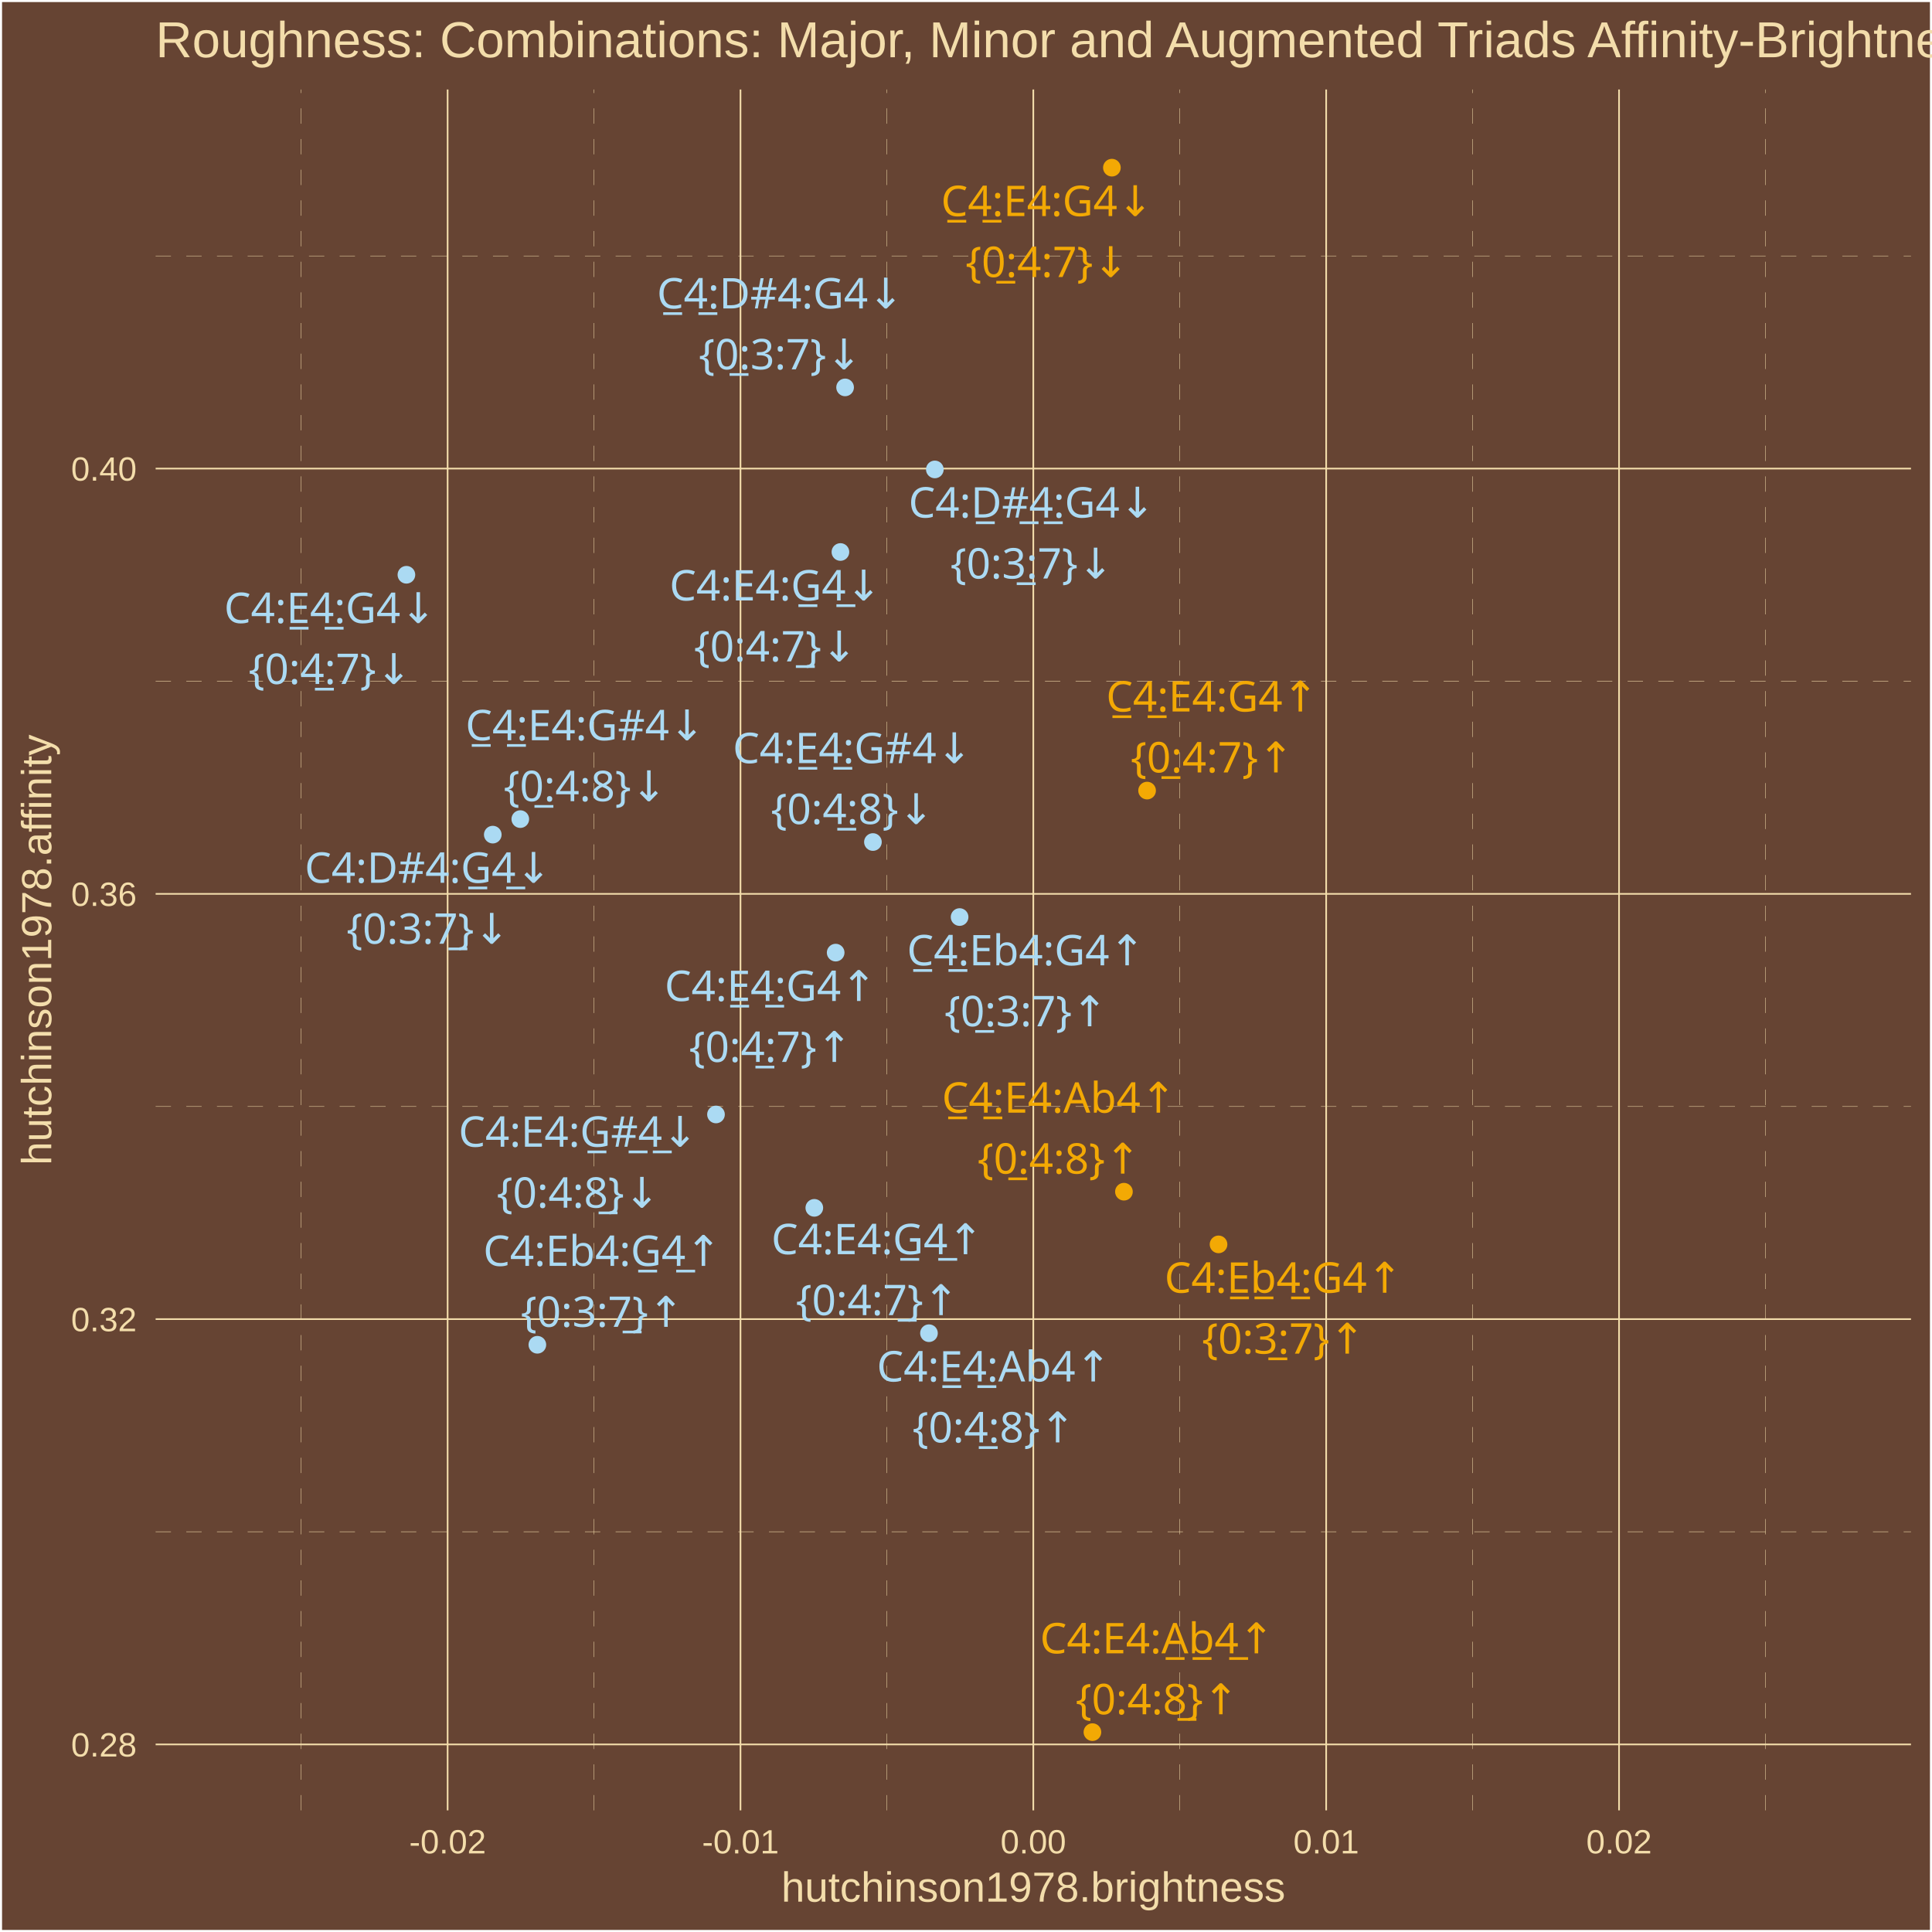
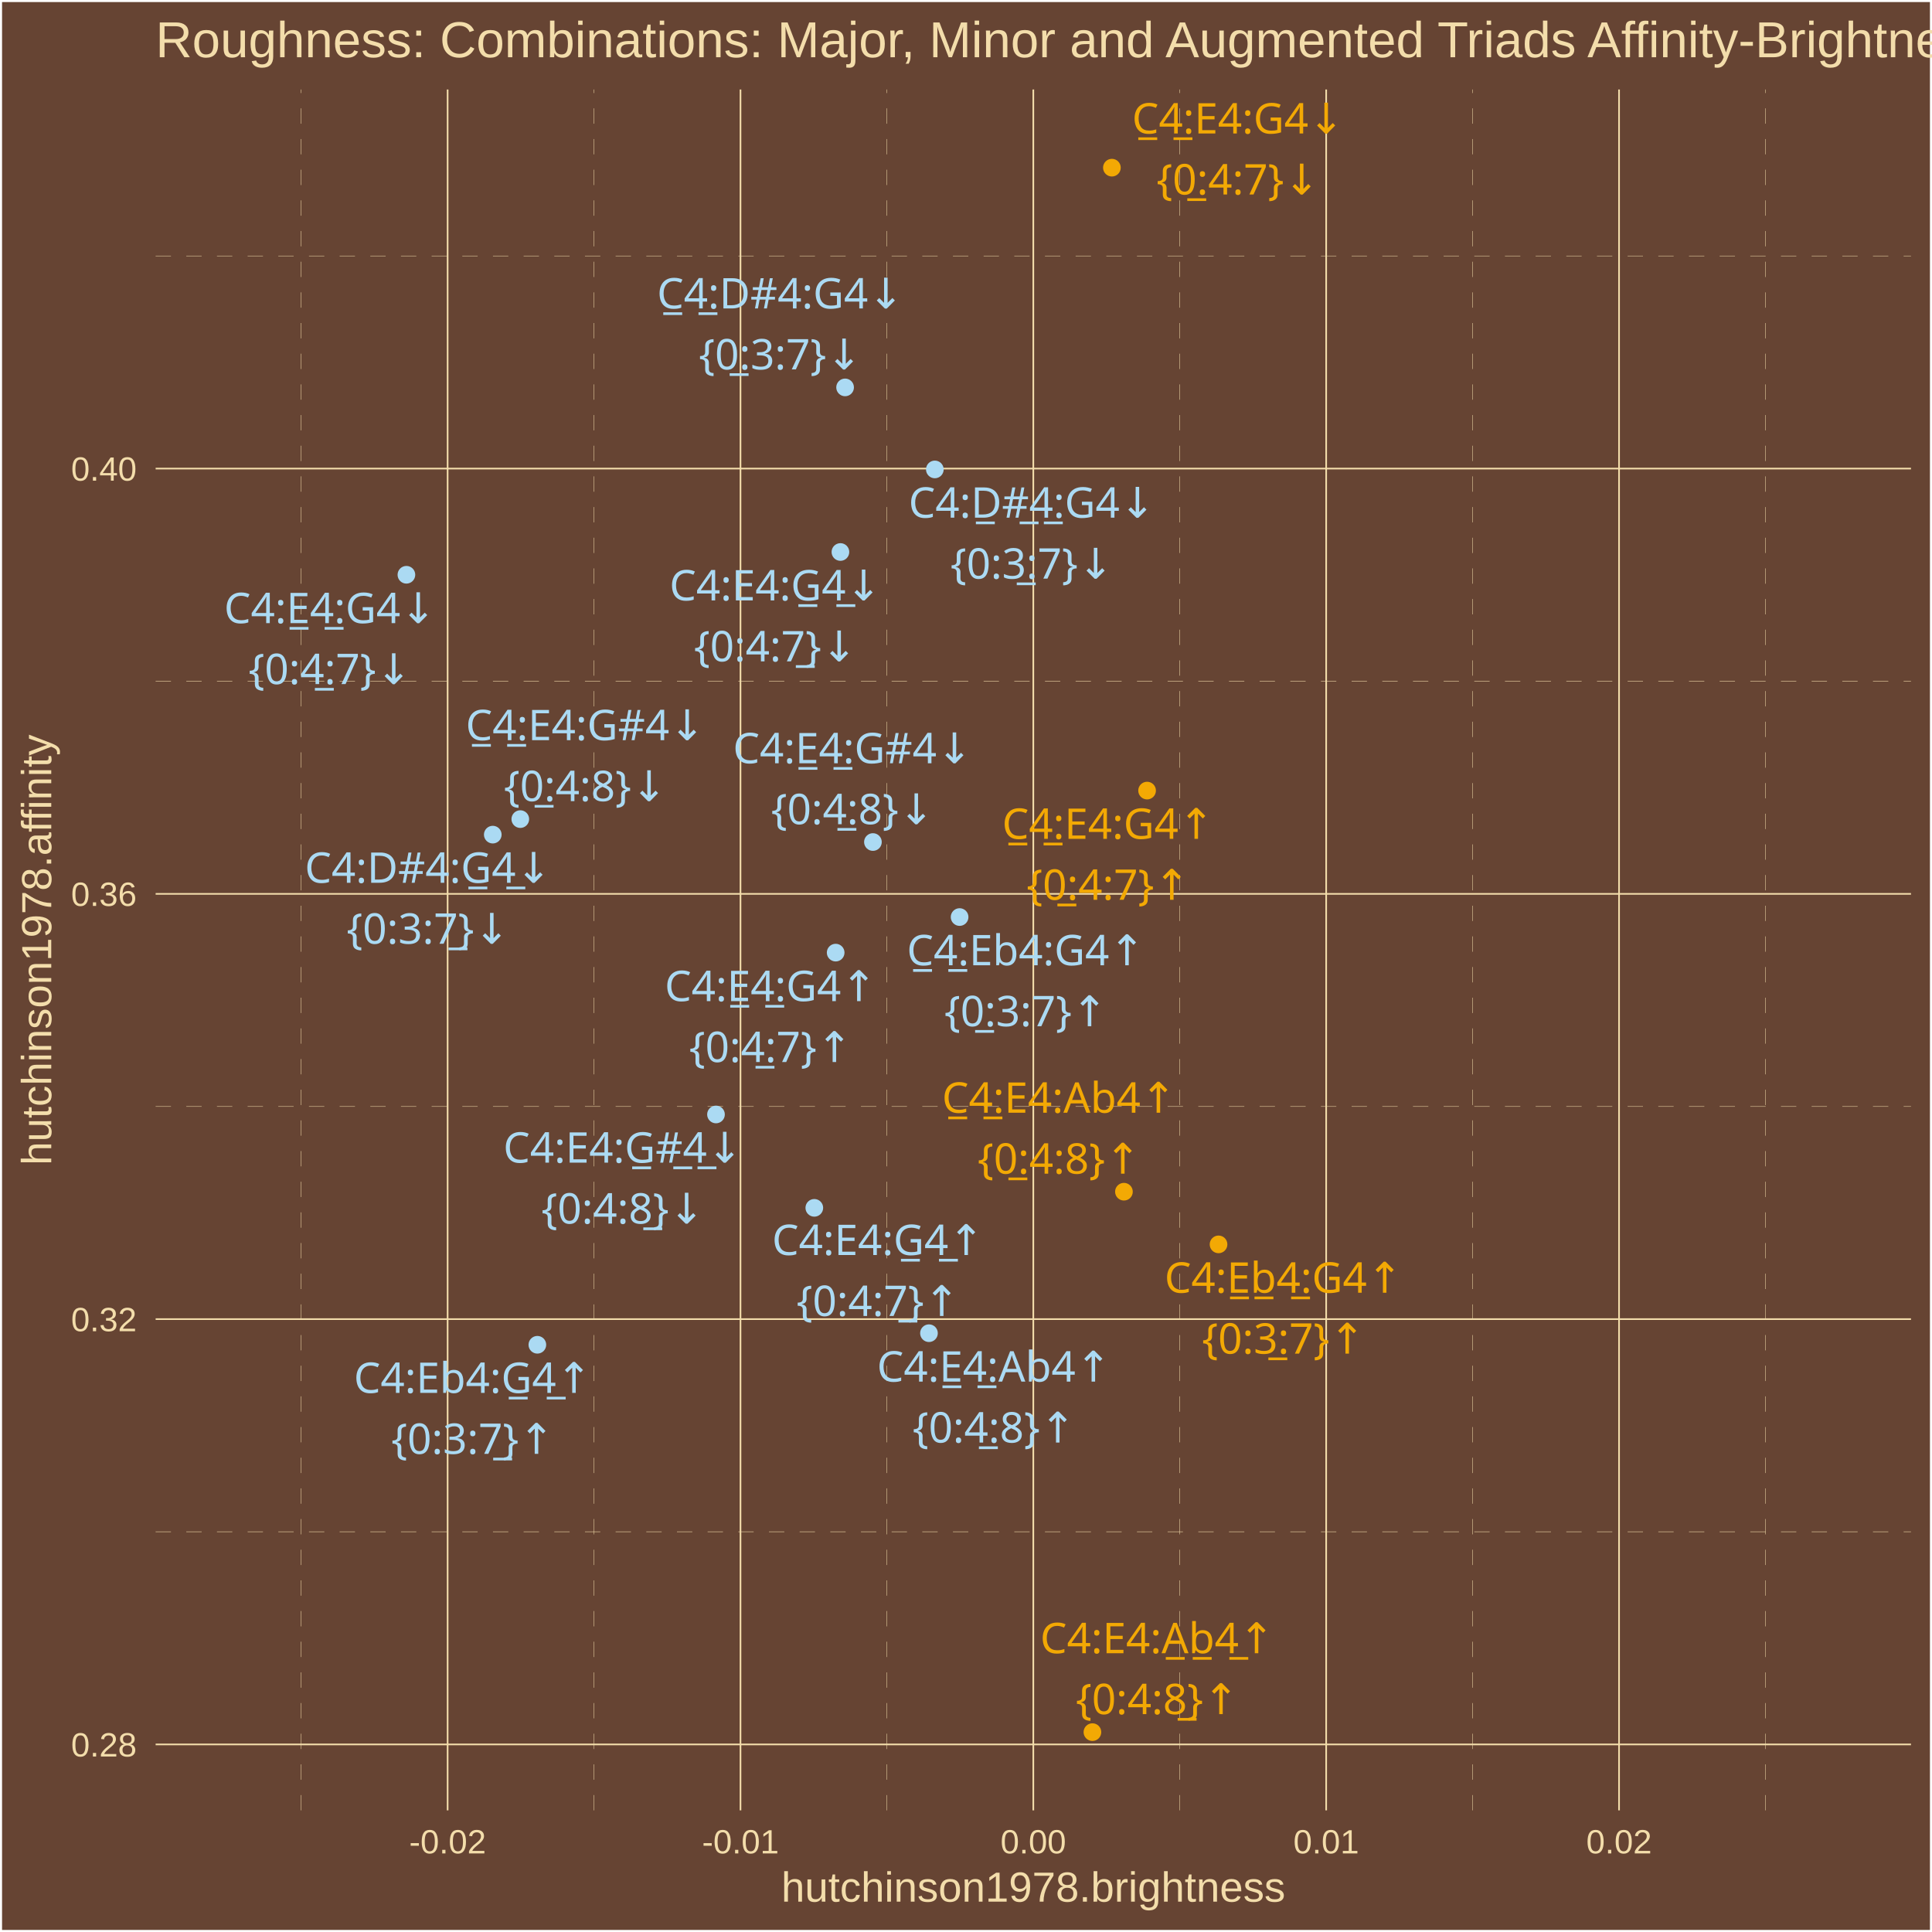
<svg xmlns="http://www.w3.org/2000/svg" class="svglite" width="504.00pt" height="504.00pt" viewBox="0 0 504.00 504.00">
  <defs>
    <style type="text/css">
    .svglite line, .svglite polyline, .svglite polygon, .svglite path, .svglite rect, .svglite circle {
      fill: none;
      stroke: #000000;
      stroke-linecap: round;
      stroke-linejoin: round;
      stroke-miterlimit: 10.00;
    }
    .svglite text {
      white-space: pre;
    }
  </style>
  </defs>
  <rect width="100%" height="100%" style="stroke: none; fill: #664433;" />
  <defs>
    <clipPath id="cpMC4wMHw1MDQuMDB8MC4wMHw1MDQuMDA=">
      <rect x="0.00" y="0.00" width="504.00" height="504.00" />
    </clipPath>
  </defs>
  <g clip-path="url(#cpMC4wMHw1MDQuMDB8MC4wMHw1MDQuMDA=)">
    <rect x="0.00" y="-0" width="504.00" height="504.00" style="stroke-width: 1.07; stroke: #FFFFFF; fill: #664433;" />
  </g>
  <defs>
    <clipPath id="cpNDAuNjB8NDk4LjUyfDIzLjM0fDQ3Mi4yNw==">
      <rect x="40.60" y="23.34" width="457.92" height="448.93" />
    </clipPath>
  </defs>
  <g clip-path="url(#cpNDAuNjB8NDk4LjUyfDIzLjM0fDQ3Mi4yNw==)">
    <rect x="40.60" y="23.34" width="457.92" height="448.93" style="stroke-width: 1.07; stroke: none; fill: #664433;" />
    <polyline points="40.60,399.59 498.52,399.59 " style="stroke-width: 0.11; stroke: #F3DDAB; stroke-dasharray: 4.00,4.00; stroke-linecap: butt;" />
    <polyline points="40.60,288.65 498.52,288.65 " style="stroke-width: 0.11; stroke: #F3DDAB; stroke-dasharray: 4.00,4.00; stroke-linecap: butt;" />
    <polyline points="40.60,177.71 498.52,177.71 " style="stroke-width: 0.11; stroke: #F3DDAB; stroke-dasharray: 4.00,4.00; stroke-linecap: butt;" />
    <polyline points="40.60,66.77 498.52,66.77 " style="stroke-width: 0.11; stroke: #F3DDAB; stroke-dasharray: 4.00,4.00; stroke-linecap: butt;" />
    <polyline points="78.57,472.27 78.57,23.34 " style="stroke-width: 0.11; stroke: #F3DDAB; stroke-dasharray: 4.00,4.00; stroke-linecap: butt;" />
    <polyline points="154.97,472.27 154.97,23.34 " style="stroke-width: 0.11; stroke: #F3DDAB; stroke-dasharray: 4.00,4.00; stroke-linecap: butt;" />
    <polyline points="231.36,472.27 231.36,23.34 " style="stroke-width: 0.11; stroke: #F3DDAB; stroke-dasharray: 4.00,4.00; stroke-linecap: butt;" />
    <polyline points="307.76,472.27 307.76,23.34 " style="stroke-width: 0.11; stroke: #F3DDAB; stroke-dasharray: 4.00,4.00; stroke-linecap: butt;" />
    <polyline points="384.16,472.27 384.16,23.34 " style="stroke-width: 0.11; stroke: #F3DDAB; stroke-dasharray: 4.00,4.00; stroke-linecap: butt;" />
    <polyline points="460.55,472.27 460.55,23.34 " style="stroke-width: 0.11; stroke: #F3DDAB; stroke-dasharray: 4.00,4.00; stroke-linecap: butt;" />
    <polyline points="40.60,455.07 498.52,455.07 " style="stroke-width: 0.43; stroke: #F3DDAB; stroke-linecap: butt;" />
    <polyline points="40.60,344.12 498.52,344.12 " style="stroke-width: 0.43; stroke: #F3DDAB; stroke-linecap: butt;" />
    <polyline points="40.60,233.18 498.52,233.18 " style="stroke-width: 0.43; stroke: #F3DDAB; stroke-linecap: butt;" />
    <polyline points="40.60,122.24 498.52,122.24 " style="stroke-width: 0.43; stroke: #F3DDAB; stroke-linecap: butt;" />
    <polyline points="116.77,472.27 116.77,23.34 " style="stroke-width: 0.43; stroke: #F3DDAB; stroke-linecap: butt;" />
    <polyline points="193.17,472.27 193.17,23.34 " style="stroke-width: 0.43; stroke: #F3DDAB; stroke-linecap: butt;" />
    <polyline points="269.56,472.27 269.56,23.34 " style="stroke-width: 0.43; stroke: #F3DDAB; stroke-linecap: butt;" />
    <polyline points="345.96,472.27 345.96,23.34 " style="stroke-width: 0.43; stroke: #F3DDAB; stroke-linecap: butt;" />
    <polyline points="422.36,472.27 422.36,23.34 " style="stroke-width: 0.43; stroke: #F3DDAB; stroke-linecap: butt;" />
    <circle cx="299.24" cy="206.24" r="1.95" style="stroke-width: 0.71; stroke: #F3A904; fill: #F3A904;" />
    <circle cx="290.06" cy="43.74" r="1.95" style="stroke-width: 0.71; stroke: #F3A904; fill: #F3A904;" />
    <circle cx="218.00" cy="248.51" r="1.95" style="stroke-width: 0.71; stroke: #ABDAF3; fill: #ABDAF3;" />
    <circle cx="106.02" cy="149.94" r="1.95" style="stroke-width: 0.71; stroke: #ABDAF3; fill: #ABDAF3;" />
    <circle cx="212.43" cy="315.09" r="1.95" style="stroke-width: 0.71; stroke: #ABDAF3; fill: #ABDAF3;" />
    <circle cx="219.24" cy="144.00" r="1.95" style="stroke-width: 0.71; stroke: #ABDAF3; fill: #ABDAF3;" />
    <circle cx="250.33" cy="239.23" r="1.95" style="stroke-width: 0.71; stroke: #ABDAF3; fill: #ABDAF3;" />
    <circle cx="220.46" cy="101.06" r="1.95" style="stroke-width: 0.71; stroke: #ABDAF3; fill: #ABDAF3;" />
    <circle cx="317.88" cy="324.62" r="1.95" style="stroke-width: 0.71; stroke: #F3A904; fill: #F3A904;" />
    <circle cx="243.87" cy="122.46" r="1.95" style="stroke-width: 0.71; stroke: #ABDAF3; fill: #ABDAF3;" />
    <circle cx="140.18" cy="350.81" r="1.95" style="stroke-width: 0.71; stroke: #ABDAF3; fill: #ABDAF3;" />
    <circle cx="128.55" cy="217.73" r="1.95" style="stroke-width: 0.71; stroke: #ABDAF3; fill: #ABDAF3;" />
    <circle cx="293.20" cy="310.88" r="1.95" style="stroke-width: 0.71; stroke: #F3A904; fill: #F3A904;" />
    <circle cx="135.73" cy="213.68" r="1.95" style="stroke-width: 0.71; stroke: #ABDAF3; fill: #ABDAF3;" />
    <circle cx="242.34" cy="347.79" r="1.95" style="stroke-width: 0.71; stroke: #ABDAF3; fill: #ABDAF3;" />
    <circle cx="227.72" cy="219.66" r="1.95" style="stroke-width: 0.71; stroke: #ABDAF3; fill: #ABDAF3;" />
    <circle cx="284.98" cy="451.86" r="1.95" style="stroke-width: 0.71; stroke: #F3A904; fill: #F3A904;" />
    <circle cx="186.78" cy="290.73" r="1.95" style="stroke-width: 0.71; stroke: #ABDAF3; fill: #ABDAF3;" />
-     <text x="316.20" y="185.61" text-anchor="middle" style="font-size: 11.04px;fill: #F3A904; font-family: &quot;Arial Unicode MS&quot;;" textLength="56.30px" lengthAdjust="spacingAndGlyphs">C̲4̲:E4:G4↑</text>
-     <text x="316.20" y="201.50" text-anchor="middle" style="font-size: 11.04px;fill: #F3A904; font-family: &quot;Arial Unicode MS&quot;;" textLength="39.77px" lengthAdjust="spacingAndGlyphs">{0̲:4:7}↑</text>
-     <text x="273.12" y="56.37" text-anchor="middle" style="font-size: 11.04px;fill: #F3A904; font-family: &quot;Arial Unicode MS&quot;;" textLength="56.30px" lengthAdjust="spacingAndGlyphs">C̲4̲:E4:G4↓</text>
-     <text x="273.12" y="72.27" text-anchor="middle" style="font-size: 11.04px;fill: #F3A904; font-family: &quot;Arial Unicode MS&quot;;" textLength="39.77px" lengthAdjust="spacingAndGlyphs">{0̲:4:7}↓</text>
-     <text x="201.01" y="261.13" text-anchor="middle" style="font-size: 11.04px;fill: #ABDAF3; font-family: &quot;Arial Unicode MS&quot;;" textLength="56.30px" lengthAdjust="spacingAndGlyphs">C4:E̲4̲:G4↑</text>
-     <text x="201.01" y="277.02" text-anchor="middle" style="font-size: 11.04px;fill: #ABDAF3; font-family: &quot;Arial Unicode MS&quot;;" textLength="39.77px" lengthAdjust="spacingAndGlyphs">{0:4̲:7}↑</text>
-     <text x="86.09" y="162.53" text-anchor="middle" style="font-size: 11.04px;fill: #ABDAF3; font-family: &quot;Arial Unicode MS&quot;;" textLength="56.30px" lengthAdjust="spacingAndGlyphs">C4:E̲4̲:G4↓</text>
-     <text x="86.09" y="178.43" text-anchor="middle" style="font-size: 11.04px;fill: #ABDAF3; font-family: &quot;Arial Unicode MS&quot;;" textLength="39.77px" lengthAdjust="spacingAndGlyphs">{0:4̲:7}↓</text>
-     <text x="228.85" y="327.18" text-anchor="middle" style="font-size: 11.04px;fill: #ABDAF3; font-family: &quot;Arial Unicode MS&quot;;" textLength="56.30px" lengthAdjust="spacingAndGlyphs">C4:E4:G̲4̲↑</text>
-     <text x="228.85" y="343.08" text-anchor="middle" style="font-size: 11.04px;fill: #ABDAF3; font-family: &quot;Arial Unicode MS&quot;;" textLength="39.77px" lengthAdjust="spacingAndGlyphs">{0:4:7̲}↑</text>
-     <text x="202.28" y="156.64" text-anchor="middle" style="font-size: 11.04px;fill: #ABDAF3; font-family: &quot;Arial Unicode MS&quot;;" textLength="56.30px" lengthAdjust="spacingAndGlyphs">C4:E4:G̲4̲↓</text>
-     <text x="202.28" y="172.54" text-anchor="middle" style="font-size: 11.04px;fill: #ABDAF3; font-family: &quot;Arial Unicode MS&quot;;" textLength="39.77px" lengthAdjust="spacingAndGlyphs">{0:4:7̲}↓</text>
-     <text x="267.62" y="251.82" text-anchor="middle" style="font-size: 11.04px;fill: #ABDAF3; font-family: &quot;Arial Unicode MS&quot;;" textLength="62.44px" lengthAdjust="spacingAndGlyphs">C̲4̲:Eb4:G4↑</text>
-     <text x="267.62" y="267.72" text-anchor="middle" style="font-size: 11.04px;fill: #ABDAF3; font-family: &quot;Arial Unicode MS&quot;;" textLength="39.77px" lengthAdjust="spacingAndGlyphs">{0̲:3:7}↑</text>
-     <text x="203.53" y="80.46" text-anchor="middle" style="font-size: 11.04px;fill: #ABDAF3; font-family: &quot;Arial Unicode MS&quot;;" textLength="63.04px" lengthAdjust="spacingAndGlyphs">C̲4̲:D#4:G4↓</text>
-     <text x="203.53" y="96.35" text-anchor="middle" style="font-size: 11.04px;fill: #ABDAF3; font-family: &quot;Arial Unicode MS&quot;;" textLength="39.77px" lengthAdjust="spacingAndGlyphs">{0̲:3:7}↓</text>
+     <text x="289.05" y="218.83" text-anchor="middle" style="font-size: 11.04px;fill: #F3A904; font-family: &quot;Arial Unicode MS&quot;;" textLength="56.30px" lengthAdjust="spacingAndGlyphs">C̲4̲:E4:G4↑</text>
+     <text x="289.05" y="234.73" text-anchor="middle" style="font-size: 11.04px;fill: #F3A904; font-family: &quot;Arial Unicode MS&quot;;" textLength="39.77px" lengthAdjust="spacingAndGlyphs">{0̲:4:7}↑</text>
+     <text x="322.94" y="34.83" text-anchor="middle" style="font-size: 11.04px;fill: #F3A904; font-family: &quot;Arial Unicode MS&quot;;" textLength="56.30px" lengthAdjust="spacingAndGlyphs">C̲4̲:E4:G4↓</text>
+     <text x="322.94" y="50.73" text-anchor="middle" style="font-size: 11.04px;fill: #F3A904; font-family: &quot;Arial Unicode MS&quot;;" textLength="39.77px" lengthAdjust="spacingAndGlyphs">{0̲:4:7}↓</text>
+     <text x="201.03" y="261.16" text-anchor="middle" style="font-size: 11.04px;fill: #ABDAF3; font-family: &quot;Arial Unicode MS&quot;;" textLength="56.30px" lengthAdjust="spacingAndGlyphs">C4:E̲4̲:G4↑</text>
+     <text x="201.03" y="277.06" text-anchor="middle" style="font-size: 11.04px;fill: #ABDAF3; font-family: &quot;Arial Unicode MS&quot;;" textLength="39.77px" lengthAdjust="spacingAndGlyphs">{0:4̲:7}↑</text>
+     <text x="86.08" y="162.56" text-anchor="middle" style="font-size: 11.04px;fill: #ABDAF3; font-family: &quot;Arial Unicode MS&quot;;" textLength="56.30px" lengthAdjust="spacingAndGlyphs">C4:E̲4̲:G4↓</text>
+     <text x="86.08" y="178.46" text-anchor="middle" style="font-size: 11.04px;fill: #ABDAF3; font-family: &quot;Arial Unicode MS&quot;;" textLength="39.77px" lengthAdjust="spacingAndGlyphs">{0:4̲:7}↓</text>
+     <text x="229.03" y="327.40" text-anchor="middle" style="font-size: 11.04px;fill: #ABDAF3; font-family: &quot;Arial Unicode MS&quot;;" textLength="56.30px" lengthAdjust="spacingAndGlyphs">C4:E4:G̲4̲↑</text>
+     <text x="229.03" y="343.30" text-anchor="middle" style="font-size: 11.04px;fill: #ABDAF3; font-family: &quot;Arial Unicode MS&quot;;" textLength="39.77px" lengthAdjust="spacingAndGlyphs">{0:4:7̲}↑</text>
+     <text x="202.27" y="156.63" text-anchor="middle" style="font-size: 11.04px;fill: #ABDAF3; font-family: &quot;Arial Unicode MS&quot;;" textLength="56.30px" lengthAdjust="spacingAndGlyphs">C4:E4:G̲4̲↓</text>
+     <text x="202.27" y="172.53" text-anchor="middle" style="font-size: 11.04px;fill: #ABDAF3; font-family: &quot;Arial Unicode MS&quot;;" textLength="39.77px" lengthAdjust="spacingAndGlyphs">{0:4:7̲}↓</text>
+     <text x="267.59" y="251.81" text-anchor="middle" style="font-size: 11.04px;fill: #ABDAF3; font-family: &quot;Arial Unicode MS&quot;;" textLength="62.44px" lengthAdjust="spacingAndGlyphs">C̲4̲:Eb4:G4↑</text>
+     <text x="267.59" y="267.71" text-anchor="middle" style="font-size: 11.04px;fill: #ABDAF3; font-family: &quot;Arial Unicode MS&quot;;" textLength="39.77px" lengthAdjust="spacingAndGlyphs">{0̲:3:7}↑</text>
+     <text x="203.55" y="80.47" text-anchor="middle" style="font-size: 11.04px;fill: #ABDAF3; font-family: &quot;Arial Unicode MS&quot;;" textLength="63.04px" lengthAdjust="spacingAndGlyphs">C̲4̲:D#4:G4↓</text>
+     <text x="203.55" y="96.37" text-anchor="middle" style="font-size: 11.04px;fill: #ABDAF3; font-family: &quot;Arial Unicode MS&quot;;" textLength="39.77px" lengthAdjust="spacingAndGlyphs">{0̲:3:7}↓</text>
    <text x="334.81" y="337.23" text-anchor="middle" style="font-size: 11.04px;fill: #F3A904; font-family: &quot;Arial Unicode MS&quot;;" textLength="62.44px" lengthAdjust="spacingAndGlyphs">C4:E̲b̲4̲:G4↑</text>
    <text x="334.81" y="353.13" text-anchor="middle" style="font-size: 11.04px;fill: #F3A904; font-family: &quot;Arial Unicode MS&quot;;" textLength="39.77px" lengthAdjust="spacingAndGlyphs">{0:3̲:7}↑</text>
-     <text x="269.17" y="135.02" text-anchor="middle" style="font-size: 11.04px;fill: #ABDAF3; font-family: &quot;Arial Unicode MS&quot;;" textLength="63.04px" lengthAdjust="spacingAndGlyphs">C4:D̲#̲4̲:G4↓</text>
-     <text x="269.17" y="150.92" text-anchor="middle" style="font-size: 11.04px;fill: #ABDAF3; font-family: &quot;Arial Unicode MS&quot;;" textLength="39.77px" lengthAdjust="spacingAndGlyphs">{0:3̲:7}↓</text>
-     <text x="157.09" y="330.24" text-anchor="middle" style="font-size: 11.04px;fill: #ABDAF3; font-family: &quot;Arial Unicode MS&quot;;" textLength="62.44px" lengthAdjust="spacingAndGlyphs">C4:Eb4:G̲4̲↑</text>
-     <text x="157.09" y="346.13" text-anchor="middle" style="font-size: 11.04px;fill: #ABDAF3; font-family: &quot;Arial Unicode MS&quot;;" textLength="39.77px" lengthAdjust="spacingAndGlyphs">{0:3:7̲}↑</text>
-     <text x="111.64" y="230.29" text-anchor="middle" style="font-size: 11.04px;fill: #ABDAF3; font-family: &quot;Arial Unicode MS&quot;;" textLength="63.04px" lengthAdjust="spacingAndGlyphs">C4:D#4:G̲4̲↓</text>
-     <text x="111.64" y="246.19" text-anchor="middle" style="font-size: 11.04px;fill: #ABDAF3; font-family: &quot;Arial Unicode MS&quot;;" textLength="39.77px" lengthAdjust="spacingAndGlyphs">{0:3:7̲}↓</text>
-     <text x="276.25" y="290.27" text-anchor="middle" style="font-size: 11.04px;fill: #F3A904; font-family: &quot;Arial Unicode MS&quot;;" textLength="61.21px" lengthAdjust="spacingAndGlyphs">C̲4̲:E4:Ab4↑</text>
-     <text x="276.25" y="306.17" text-anchor="middle" style="font-size: 11.04px;fill: #F3A904; font-family: &quot;Arial Unicode MS&quot;;" textLength="39.77px" lengthAdjust="spacingAndGlyphs">{0̲:4:8}↑</text>
-     <text x="152.63" y="193.11" text-anchor="middle" style="font-size: 11.04px;fill: #ABDAF3; font-family: &quot;Arial Unicode MS&quot;;" textLength="62.44px" lengthAdjust="spacingAndGlyphs">C̲4̲:E4:G#4↓</text>
-     <text x="152.63" y="209.01" text-anchor="middle" style="font-size: 11.04px;fill: #ABDAF3; font-family: &quot;Arial Unicode MS&quot;;" textLength="39.77px" lengthAdjust="spacingAndGlyphs">{0̲:4:8}↓</text>
-     <text x="259.27" y="360.38" text-anchor="middle" style="font-size: 11.04px;fill: #ABDAF3; font-family: &quot;Arial Unicode MS&quot;;" textLength="61.21px" lengthAdjust="spacingAndGlyphs">C4:E̲4̲:Ab4↑</text>
-     <text x="259.27" y="376.28" text-anchor="middle" style="font-size: 11.04px;fill: #ABDAF3; font-family: &quot;Arial Unicode MS&quot;;" textLength="39.77px" lengthAdjust="spacingAndGlyphs">{0:4̲:8}↑</text>
-     <text x="222.36" y="199.08" text-anchor="middle" style="font-size: 11.04px;fill: #ABDAF3; font-family: &quot;Arial Unicode MS&quot;;" textLength="62.44px" lengthAdjust="spacingAndGlyphs">C4:E̲4̲:G#4↓</text>
-     <text x="222.36" y="214.97" text-anchor="middle" style="font-size: 11.04px;fill: #ABDAF3; font-family: &quot;Arial Unicode MS&quot;;" textLength="39.77px" lengthAdjust="spacingAndGlyphs">{0:4̲:8}↓</text>
-     <text x="301.84" y="431.31" text-anchor="middle" style="font-size: 11.04px;fill: #F3A904; font-family: &quot;Arial Unicode MS&quot;;" textLength="61.21px" lengthAdjust="spacingAndGlyphs">C4:E4:A̲b̲4̲↑</text>
-     <text x="301.84" y="447.20" text-anchor="middle" style="font-size: 11.04px;fill: #F3A904; font-family: &quot;Arial Unicode MS&quot;;" textLength="39.77px" lengthAdjust="spacingAndGlyphs">{0:4:8̲}↑</text>
-     <text x="150.82" y="299.15" text-anchor="middle" style="font-size: 11.04px;fill: #ABDAF3; font-family: &quot;Arial Unicode MS&quot;;" textLength="62.44px" lengthAdjust="spacingAndGlyphs">C4:E4:G̲#̲4̲↓</text>
-     <text x="150.82" y="315.05" text-anchor="middle" style="font-size: 11.04px;fill: #ABDAF3; font-family: &quot;Arial Unicode MS&quot;;" textLength="39.77px" lengthAdjust="spacingAndGlyphs">{0:4:8̲}↓</text>
+     <text x="269.18" y="135.05" text-anchor="middle" style="font-size: 11.04px;fill: #ABDAF3; font-family: &quot;Arial Unicode MS&quot;;" textLength="63.04px" lengthAdjust="spacingAndGlyphs">C4:D̲#̲4̲:G4↓</text>
+     <text x="269.18" y="150.95" text-anchor="middle" style="font-size: 11.04px;fill: #ABDAF3; font-family: &quot;Arial Unicode MS&quot;;" textLength="39.77px" lengthAdjust="spacingAndGlyphs">{0:3̲:7}↓</text>
+     <text x="123.32" y="363.37" text-anchor="middle" style="font-size: 11.04px;fill: #ABDAF3; font-family: &quot;Arial Unicode MS&quot;;" textLength="62.44px" lengthAdjust="spacingAndGlyphs">C4:Eb4:G̲4̲↑</text>
+     <text x="123.32" y="379.27" text-anchor="middle" style="font-size: 11.04px;fill: #ABDAF3; font-family: &quot;Arial Unicode MS&quot;;" textLength="39.77px" lengthAdjust="spacingAndGlyphs">{0:3:7̲}↑</text>
+     <text x="111.66" y="230.29" text-anchor="middle" style="font-size: 11.04px;fill: #ABDAF3; font-family: &quot;Arial Unicode MS&quot;;" textLength="63.04px" lengthAdjust="spacingAndGlyphs">C4:D#4:G̲4̲↓</text>
+     <text x="111.66" y="246.19" text-anchor="middle" style="font-size: 11.04px;fill: #ABDAF3; font-family: &quot;Arial Unicode MS&quot;;" textLength="39.77px" lengthAdjust="spacingAndGlyphs">{0:3:7̲}↓</text>
+     <text x="276.27" y="290.28" text-anchor="middle" style="font-size: 11.04px;fill: #F3A904; font-family: &quot;Arial Unicode MS&quot;;" textLength="61.21px" lengthAdjust="spacingAndGlyphs">C̲4̲:E4:Ab4↑</text>
+     <text x="276.27" y="306.18" text-anchor="middle" style="font-size: 11.04px;fill: #F3A904; font-family: &quot;Arial Unicode MS&quot;;" textLength="39.77px" lengthAdjust="spacingAndGlyphs">{0̲:4:8}↑</text>
+     <text x="152.68" y="193.09" text-anchor="middle" style="font-size: 11.04px;fill: #ABDAF3; font-family: &quot;Arial Unicode MS&quot;;" textLength="62.44px" lengthAdjust="spacingAndGlyphs">C̲4̲:E4:G#4↓</text>
+     <text x="152.68" y="208.99" text-anchor="middle" style="font-size: 11.04px;fill: #ABDAF3; font-family: &quot;Arial Unicode MS&quot;;" textLength="39.77px" lengthAdjust="spacingAndGlyphs">{0̲:4:8}↓</text>
+     <text x="259.30" y="360.42" text-anchor="middle" style="font-size: 11.04px;fill: #ABDAF3; font-family: &quot;Arial Unicode MS&quot;;" textLength="61.21px" lengthAdjust="spacingAndGlyphs">C4:E̲4̲:Ab4↑</text>
+     <text x="259.30" y="376.32" text-anchor="middle" style="font-size: 11.04px;fill: #ABDAF3; font-family: &quot;Arial Unicode MS&quot;;" textLength="39.77px" lengthAdjust="spacingAndGlyphs">{0:4̲:8}↑</text>
+     <text x="222.40" y="199.11" text-anchor="middle" style="font-size: 11.04px;fill: #ABDAF3; font-family: &quot;Arial Unicode MS&quot;;" textLength="62.44px" lengthAdjust="spacingAndGlyphs">C4:E̲4̲:G#4↓</text>
+     <text x="222.40" y="215.01" text-anchor="middle" style="font-size: 11.04px;fill: #ABDAF3; font-family: &quot;Arial Unicode MS&quot;;" textLength="39.77px" lengthAdjust="spacingAndGlyphs">{0:4̲:8}↓</text>
+     <text x="301.88" y="431.27" text-anchor="middle" style="font-size: 11.04px;fill: #F3A904; font-family: &quot;Arial Unicode MS&quot;;" textLength="61.21px" lengthAdjust="spacingAndGlyphs">C4:E4:A̲b̲4̲↑</text>
+     <text x="301.88" y="447.17" text-anchor="middle" style="font-size: 11.04px;fill: #F3A904; font-family: &quot;Arial Unicode MS&quot;;" textLength="39.77px" lengthAdjust="spacingAndGlyphs">{0:4:8̲}↑</text>
+     <text x="162.48" y="303.30" text-anchor="middle" style="font-size: 11.04px;fill: #ABDAF3; font-family: &quot;Arial Unicode MS&quot;;" textLength="62.44px" lengthAdjust="spacingAndGlyphs">C4:E4:G̲#̲4̲↓</text>
+     <text x="162.48" y="319.20" text-anchor="middle" style="font-size: 11.04px;fill: #ABDAF3; font-family: &quot;Arial Unicode MS&quot;;" textLength="39.77px" lengthAdjust="spacingAndGlyphs">{0:4:8̲}↓</text>
  </g>
  <g clip-path="url(#cpMC4wMHw1MDQuMDB8MC4wMHw1MDQuMDA=)">
    <text x="35.67" y="458.22" text-anchor="end" style="font-size: 8.80px;fill: #F3DDAB; font-family: &quot;Arial&quot;;" textLength="17.13px" lengthAdjust="spacingAndGlyphs">0.28</text>
    <text x="35.67" y="347.28" text-anchor="end" style="font-size: 8.80px;fill: #F3DDAB; font-family: &quot;Arial&quot;;" textLength="17.13px" lengthAdjust="spacingAndGlyphs">0.32</text>
    <text x="35.67" y="236.33" text-anchor="end" style="font-size: 8.80px;fill: #F3DDAB; font-family: &quot;Arial&quot;;" textLength="17.13px" lengthAdjust="spacingAndGlyphs">0.36</text>
    <text x="35.67" y="125.39" text-anchor="end" style="font-size: 8.80px;fill: #F3DDAB; font-family: &quot;Arial&quot;;" textLength="17.13px" lengthAdjust="spacingAndGlyphs">0.40</text>
    <text x="116.77" y="483.50" text-anchor="middle" style="font-size: 8.80px;fill: #F3DDAB; font-family: &quot;Arial&quot;;" textLength="20.06px" lengthAdjust="spacingAndGlyphs">-0.02</text>
    <text x="193.17" y="483.50" text-anchor="middle" style="font-size: 8.80px;fill: #F3DDAB; font-family: &quot;Arial&quot;;" textLength="20.06px" lengthAdjust="spacingAndGlyphs">-0.01</text>
    <text x="269.56" y="483.50" text-anchor="middle" style="font-size: 8.80px;fill: #F3DDAB; font-family: &quot;Arial&quot;;" textLength="17.13px" lengthAdjust="spacingAndGlyphs">0.00</text>
    <text x="345.96" y="483.50" text-anchor="middle" style="font-size: 8.80px;fill: #F3DDAB; font-family: &quot;Arial&quot;;" textLength="17.13px" lengthAdjust="spacingAndGlyphs">0.01</text>
    <text x="422.36" y="483.50" text-anchor="middle" style="font-size: 8.80px;fill: #F3DDAB; font-family: &quot;Arial&quot;;" textLength="17.13px" lengthAdjust="spacingAndGlyphs">0.02</text>
    <text x="269.56" y="496.09" text-anchor="middle" style="font-size: 11.00px;fill: #F3DDAB; font-family: &quot;Arial&quot;;" textLength="131.51px" lengthAdjust="spacingAndGlyphs">hutchinson1978.brightness</text>
    <text transform="translate(13.37,247.80) rotate(-90)" text-anchor="middle" style="font-size: 11.00px;fill: #F3DDAB; font-family: &quot;Arial&quot;;" textLength="112.53px" lengthAdjust="spacingAndGlyphs">hutchinson1978.affinity</text>
    <text x="40.60" y="14.94" style="font-size: 13.20px;fill: #F3DDAB; font-family: &quot;Arial&quot;;" textLength="482.44px" lengthAdjust="spacingAndGlyphs">Roughness: Combinations: Major, Minor and Augmented Triads Affinity-Brightness</text>
  </g>
</svg>
